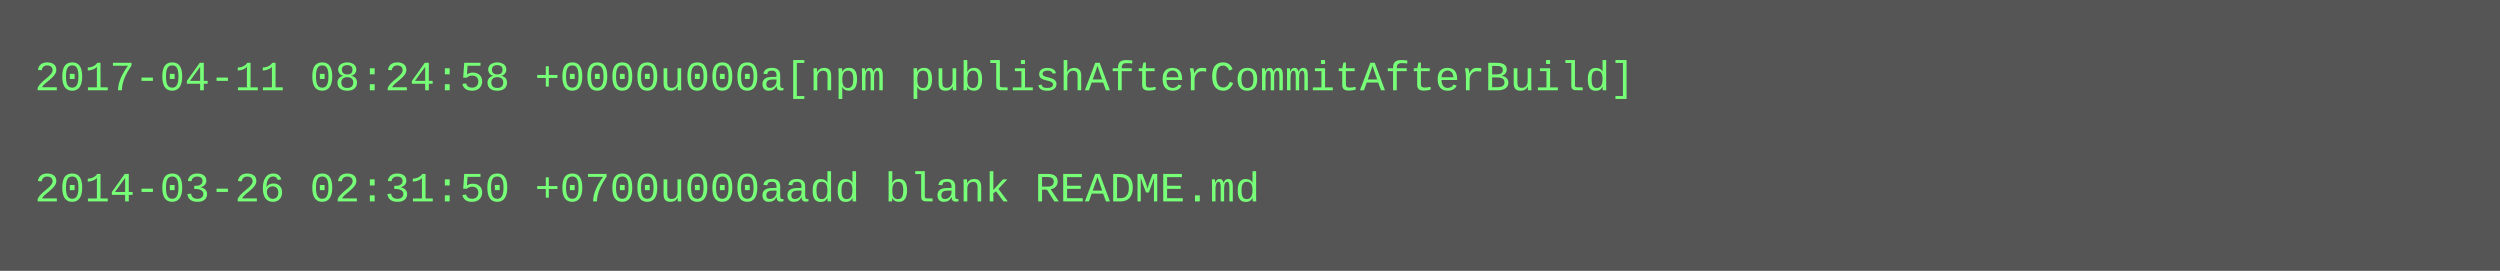
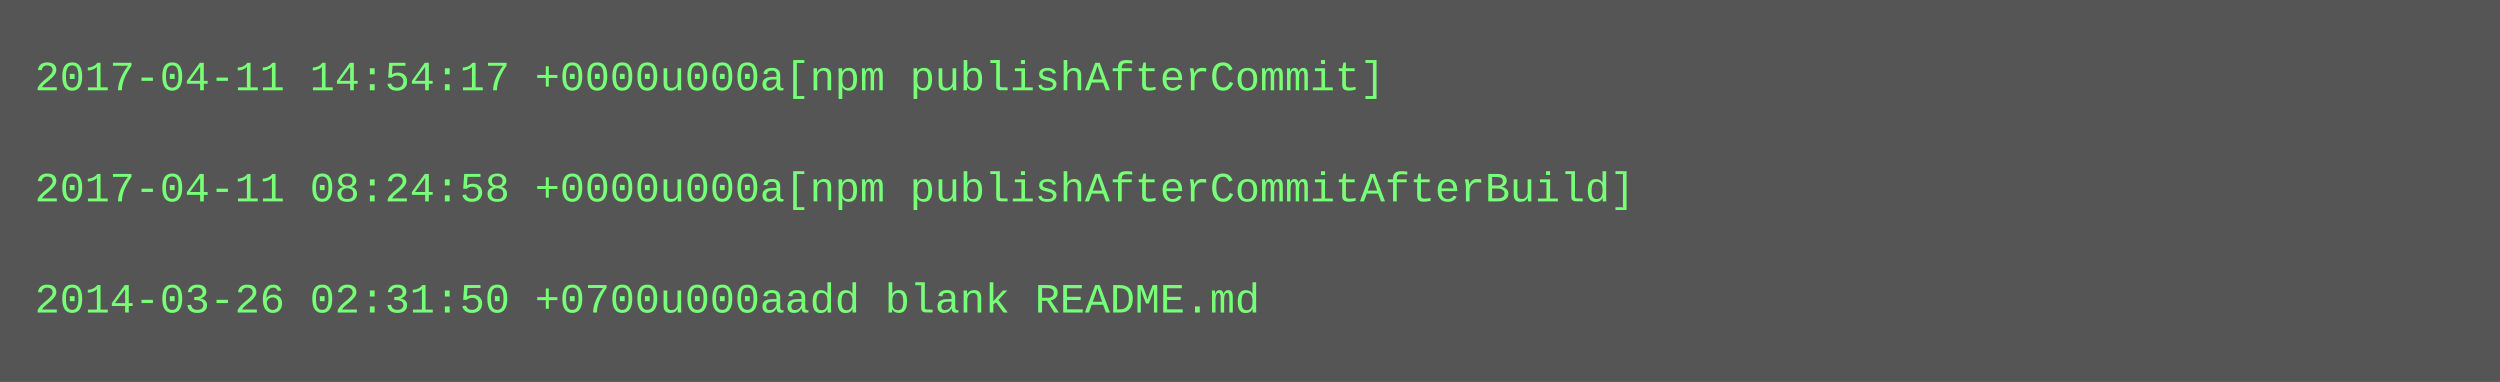
- <svg xmlns="http://www.w3.org/2000/svg" height="78" width="720">
-   <rect height="78" fill="#555" width="720" />
+ <svg xmlns="http://www.w3.org/2000/svg" height="110" width="720">
+   <rect height="110" fill="#555" width="720" />
  <text fill="#7f7" font-family="Courier New" font-size="12" xml:space="preserve">
-     <tspan x="10" y="26">2017-04-11 08:24:58 +0000u000a[npm publishAfterCommitAfterBuild]</tspan>
+     <tspan x="10" y="26">2017-04-11 14:54:17 +0000u000a[npm publishAfterCommit]</tspan>
    <tspan x="10" y="42" />
-     <tspan x="10" y="58">2014-03-26 02:31:50 +0700u000aadd blank README.md</tspan>
+     <tspan x="10" y="58">2017-04-11 08:24:58 +0000u000a[npm publishAfterCommitAfterBuild]</tspan>
+     <tspan x="10" y="74" />
+     <tspan x="10" y="90">2014-03-26 02:31:50 +0700u000aadd blank README.md</tspan>
  </text>
</svg>
